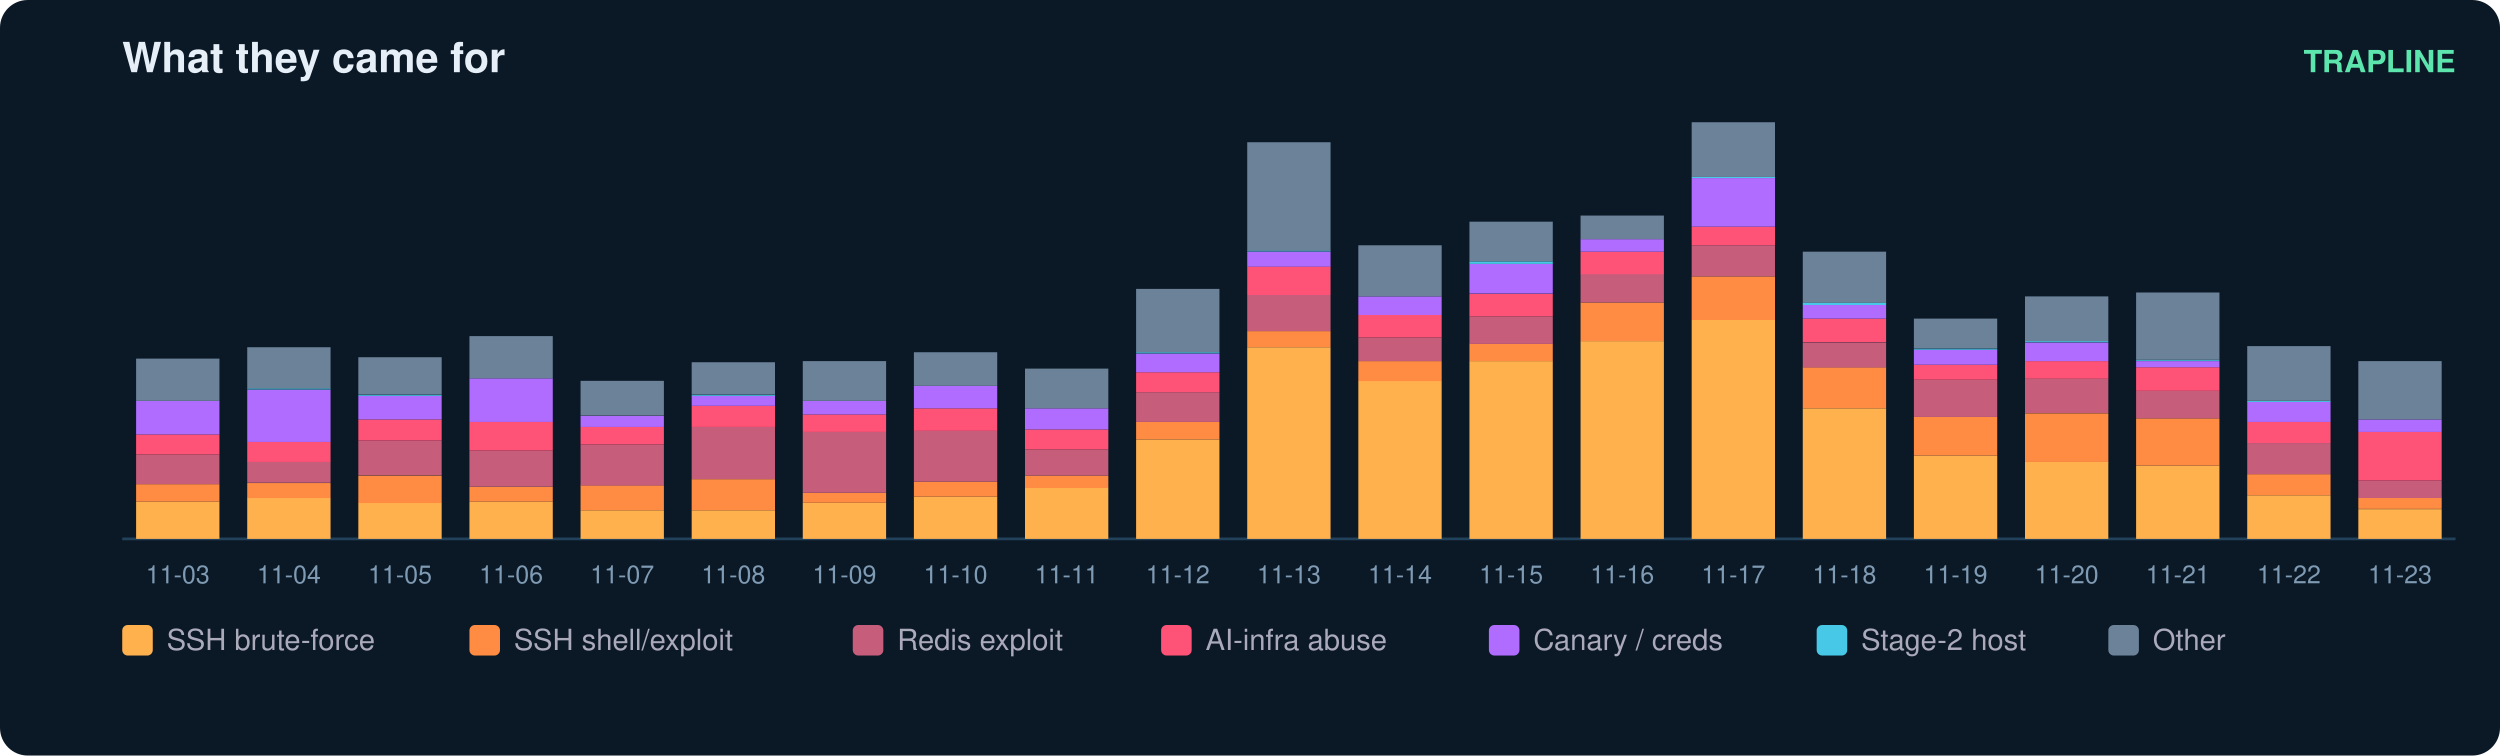
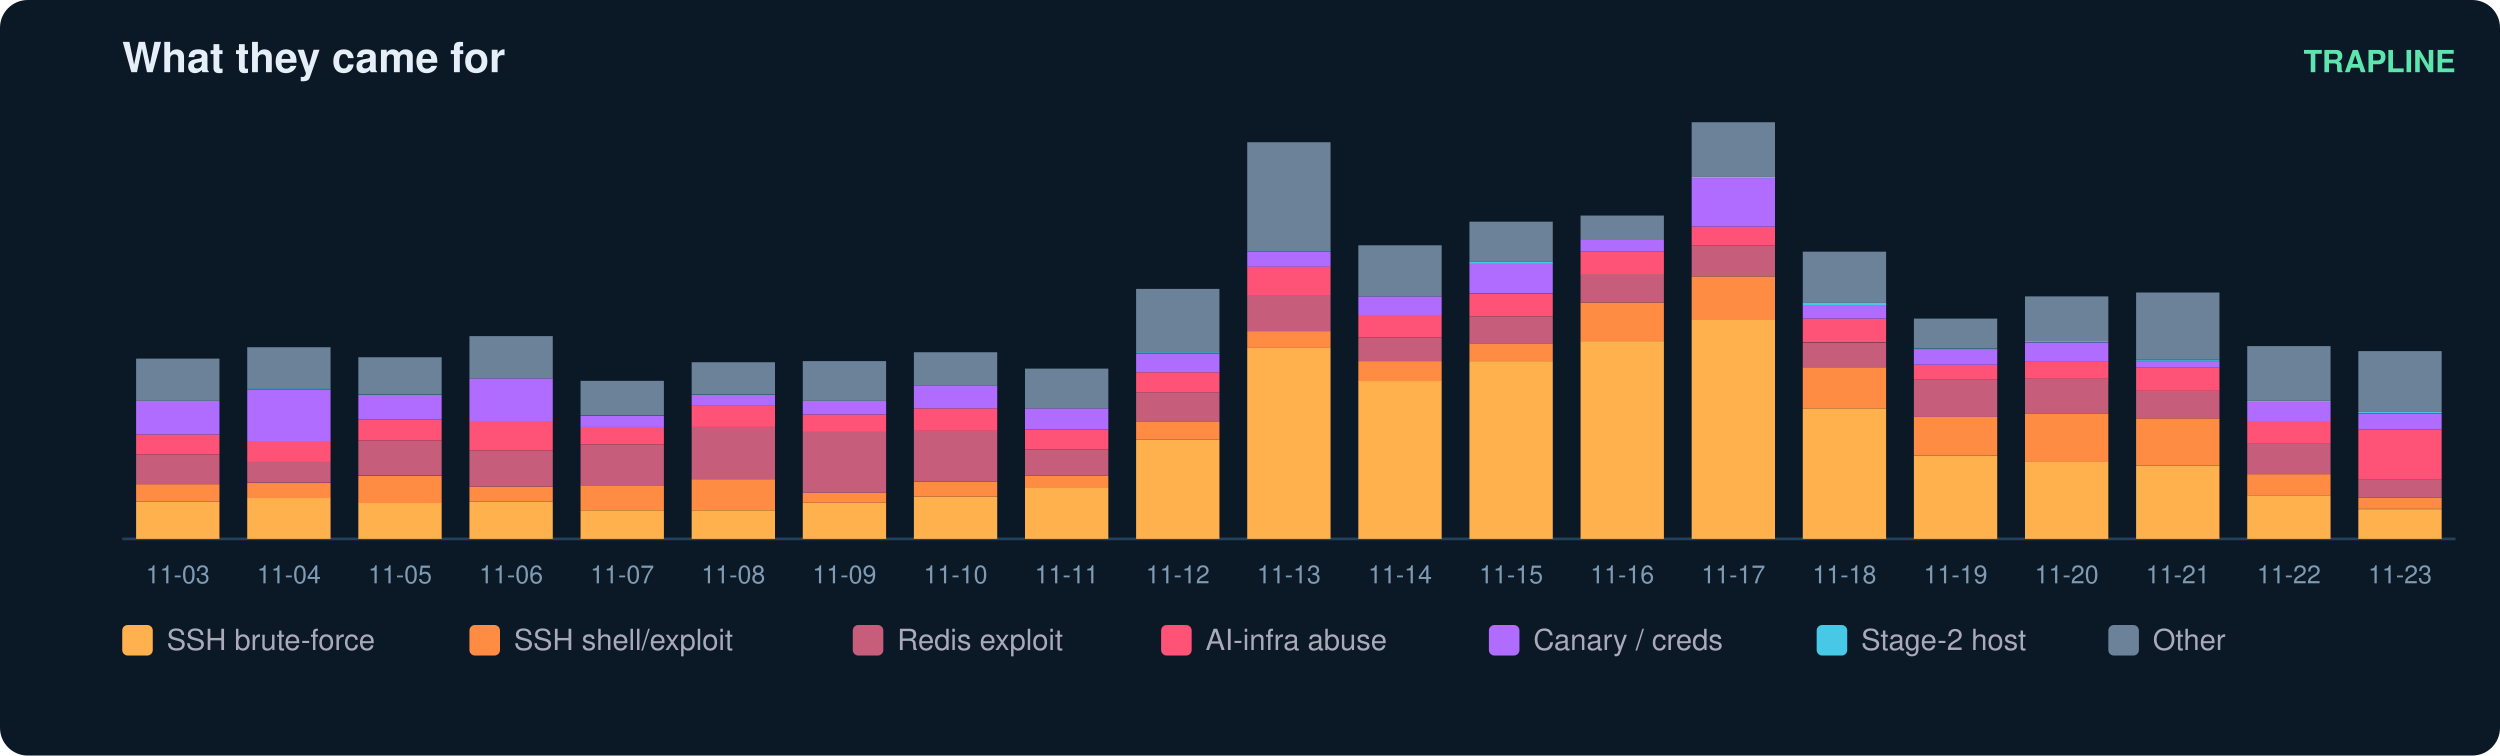
<svg xmlns="http://www.w3.org/2000/svg" width="900" height="272" viewBox="0 0 900 272" font-family="ui-sans-serif,Segoe UI,Helvetica,Arial">
  <rect width="900" height="272" rx="10" fill="#0b1826" />
  <text x="44" y="26" fill="#e6eff7" font-size="15" font-weight="700">What they came for</text>
  <text x="884" y="26" fill="#5ce6ad" font-size="11" text-anchor="end" font-weight="600">TRAPLINE</text>
  <line x1="44" y1="194" x2="884" y2="194" stroke="#22415a" />
  <rect x="49" y="180.6" width="30" height="13.4" fill="#ffb14e" />
  <rect x="49" y="174.3" width="30" height="6.3" fill="#ff8c42" />
  <rect x="49" y="163.6" width="30" height="10.7" fill="#c65d7b" />
  <rect x="49" y="156.4" width="30" height="7.2" fill="#ff5277" />
  <rect x="49" y="144.3" width="30" height="12.1" fill="#b06cff" />
  <rect x="49" y="129.1" width="30" height="15.2" fill="#6b8299" />
  <text x="64.0" y="210.0" fill="#7f9bb3" font-size="9" text-anchor="middle">11-03</text>
  <rect x="89" y="179.2" width="30" height="14.8" fill="#ffb14e" />
  <rect x="89" y="173.9" width="30" height="5.4" fill="#ff8c42" />
  <rect x="89" y="166.2" width="30" height="7.6" fill="#c65d7b" />
  <rect x="89" y="159.1" width="30" height="7.2" fill="#ff5277" />
  <rect x="89" y="140.3" width="30" height="18.8" fill="#b06cff" />
  <rect x="89" y="139.8" width="30" height="0.4" fill="#46c8e6" />
  <rect x="89" y="125.0" width="30" height="14.8" fill="#6b8299" />
  <text x="104.0" y="210.0" fill="#7f9bb3" font-size="9" text-anchor="middle">11-04</text>
  <rect x="129" y="181.0" width="30" height="13.0" fill="#ffb14e" />
  <rect x="129" y="171.2" width="30" height="9.9" fill="#ff8c42" />
  <rect x="129" y="158.6" width="30" height="12.5" fill="#c65d7b" />
  <rect x="129" y="151.0" width="30" height="7.6" fill="#ff5277" />
  <rect x="129" y="142.5" width="30" height="8.5" fill="#b06cff" />
  <rect x="129" y="142.1" width="30" height="0.4" fill="#46c8e6" />
  <rect x="129" y="128.6" width="30" height="13.4" fill="#6b8299" />
  <text x="144.0" y="210.0" fill="#7f9bb3" font-size="9" text-anchor="middle">11-05</text>
  <rect x="169" y="180.6" width="30" height="13.4" fill="#ffb14e" />
  <rect x="169" y="175.2" width="30" height="5.4" fill="#ff8c42" />
  <rect x="169" y="162.2" width="30" height="13.0" fill="#c65d7b" />
  <rect x="169" y="151.9" width="30" height="10.3" fill="#ff5277" />
  <rect x="169" y="136.2" width="30" height="15.7" fill="#b06cff" />
  <rect x="169" y="121.0" width="30" height="15.2" fill="#6b8299" />
  <text x="184.0" y="210.0" fill="#7f9bb3" font-size="9" text-anchor="middle">11-06</text>
  <rect x="209" y="183.7" width="30" height="10.3" fill="#ffb14e" />
  <rect x="209" y="174.7" width="30" height="9.0" fill="#ff8c42" />
  <rect x="209" y="160.0" width="30" height="14.8" fill="#c65d7b" />
  <rect x="209" y="153.7" width="30" height="6.3" fill="#ff5277" />
  <rect x="209" y="149.7" width="30" height="4.0" fill="#b06cff" />
  <rect x="209" y="137.1" width="30" height="12.5" fill="#6b8299" />
  <text x="224.0" y="210.0" fill="#7f9bb3" font-size="9" text-anchor="middle">11-07</text>
  <rect x="249" y="183.7" width="30" height="10.3" fill="#ffb14e" />
  <rect x="249" y="172.5" width="30" height="11.2" fill="#ff8c42" />
  <rect x="249" y="153.7" width="30" height="18.8" fill="#c65d7b" />
  <rect x="249" y="146.1" width="30" height="7.6" fill="#ff5277" />
  <rect x="249" y="142.5" width="30" height="3.6" fill="#b06cff" />
  <rect x="249" y="142.1" width="30" height="0.4" fill="#46c8e6" />
  <rect x="249" y="130.4" width="30" height="11.6" fill="#6b8299" />
  <text x="264.0" y="210.0" fill="#7f9bb3" font-size="9" text-anchor="middle">11-08</text>
  <rect x="289" y="181.0" width="30" height="13.0" fill="#ffb14e" />
  <rect x="289" y="177.4" width="30" height="3.6" fill="#ff8c42" />
  <rect x="289" y="155.5" width="30" height="21.9" fill="#c65d7b" />
  <rect x="289" y="149.2" width="30" height="6.3" fill="#ff5277" />
  <rect x="289" y="144.3" width="30" height="4.9" fill="#b06cff" />
  <rect x="289" y="130.0" width="30" height="14.3" fill="#6b8299" />
  <text x="304.0" y="210.0" fill="#7f9bb3" font-size="9" text-anchor="middle">11-09</text>
  <rect x="329" y="178.8" width="30" height="15.2" fill="#ffb14e" />
  <rect x="329" y="173.4" width="30" height="5.4" fill="#ff8c42" />
  <rect x="329" y="155.0" width="30" height="18.4" fill="#c65d7b" />
  <rect x="329" y="147.0" width="30" height="8.1" fill="#ff5277" />
  <rect x="329" y="138.9" width="30" height="8.1" fill="#b06cff" />
  <rect x="329" y="126.8" width="30" height="12.1" fill="#6b8299" />
  <text x="344.0" y="210.0" fill="#7f9bb3" font-size="9" text-anchor="middle">11-10</text>
  <rect x="369" y="175.6" width="30" height="18.4" fill="#ffb14e" />
  <rect x="369" y="171.2" width="30" height="4.5" fill="#ff8c42" />
  <rect x="369" y="161.8" width="30" height="9.4" fill="#c65d7b" />
  <rect x="369" y="154.6" width="30" height="7.2" fill="#ff5277" />
  <rect x="369" y="147.0" width="30" height="7.6" fill="#b06cff" />
  <rect x="369" y="132.7" width="30" height="14.3" fill="#6b8299" />
  <text x="384.0" y="210.0" fill="#7f9bb3" font-size="9" text-anchor="middle">11-11</text>
  <rect x="409" y="158.2" width="30" height="35.8" fill="#ffb14e" />
  <rect x="409" y="151.9" width="30" height="6.3" fill="#ff8c42" />
  <rect x="409" y="141.2" width="30" height="10.7" fill="#c65d7b" />
  <rect x="409" y="134.0" width="30" height="7.2" fill="#ff5277" />
  <rect x="409" y="127.3" width="30" height="6.7" fill="#b06cff" />
  <rect x="409" y="126.8" width="30" height="0.4" fill="#46c8e6" />
  <rect x="409" y="104.0" width="30" height="22.8" fill="#6b8299" />
  <text x="424.0" y="210.0" fill="#7f9bb3" font-size="9" text-anchor="middle">11-12</text>
  <rect x="449" y="125.0" width="30" height="69.0" fill="#ffb14e" />
  <rect x="449" y="119.2" width="30" height="5.8" fill="#ff8c42" />
  <rect x="449" y="106.2" width="30" height="13.0" fill="#c65d7b" />
  <rect x="449" y="95.9" width="30" height="10.3" fill="#ff5277" />
  <rect x="449" y="90.6" width="30" height="5.4" fill="#b06cff" />
  <rect x="449" y="90.1" width="30" height="0.4" fill="#46c8e6" />
  <rect x="449" y="51.2" width="30" height="39.0" fill="#6b8299" />
  <text x="464.0" y="210.0" fill="#7f9bb3" font-size="9" text-anchor="middle">11-13</text>
  <rect x="489" y="137.1" width="30" height="56.9" fill="#ffb14e" />
  <rect x="489" y="130.0" width="30" height="7.2" fill="#ff8c42" />
  <rect x="489" y="121.5" width="30" height="8.5" fill="#c65d7b" />
  <rect x="489" y="113.4" width="30" height="8.1" fill="#ff5277" />
  <rect x="489" y="106.7" width="30" height="6.7" fill="#b06cff" />
  <rect x="489" y="88.3" width="30" height="18.4" fill="#6b8299" />
  <text x="504.0" y="210.0" fill="#7f9bb3" font-size="9" text-anchor="middle">11-14</text>
  <rect x="529" y="130.0" width="30" height="64.0" fill="#ffb14e" />
  <rect x="529" y="123.7" width="30" height="6.3" fill="#ff8c42" />
  <rect x="529" y="113.9" width="30" height="9.9" fill="#c65d7b" />
  <rect x="529" y="105.8" width="30" height="8.1" fill="#ff5277" />
  <rect x="529" y="95.0" width="30" height="10.7" fill="#b06cff" />
  <rect x="529" y="94.1" width="30" height="0.9" fill="#46c8e6" />
  <rect x="529" y="79.8" width="30" height="14.3" fill="#6b8299" />
  <text x="544.0" y="210.0" fill="#7f9bb3" font-size="9" text-anchor="middle">11-15</text>
  <rect x="569" y="122.8" width="30" height="71.2" fill="#ffb14e" />
  <rect x="569" y="108.9" width="30" height="13.9" fill="#ff8c42" />
  <rect x="569" y="98.6" width="30" height="10.3" fill="#c65d7b" />
  <rect x="569" y="90.6" width="30" height="8.1" fill="#ff5277" />
  <rect x="569" y="86.1" width="30" height="4.5" fill="#b06cff" />
  <rect x="569" y="77.6" width="30" height="8.5" fill="#6b8299" />
  <text x="584.0" y="210.0" fill="#7f9bb3" font-size="9" text-anchor="middle">11-16</text>
  <rect x="609" y="115.2" width="30" height="78.8" fill="#ffb14e" />
  <rect x="609" y="99.5" width="30" height="15.7" fill="#ff8c42" />
  <rect x="609" y="88.3" width="30" height="11.2" fill="#c65d7b" />
  <rect x="609" y="81.6" width="30" height="6.7" fill="#ff5277" />
  <rect x="609" y="64.1" width="30" height="17.5" fill="#b06cff" />
  <rect x="609" y="63.7" width="30" height="0.4" fill="#46c8e6" />
  <rect x="609" y="44.0" width="30" height="19.7" fill="#6b8299" />
  <text x="624.0" y="210.0" fill="#7f9bb3" font-size="9" text-anchor="middle">11-17</text>
  <rect x="649" y="147.0" width="30" height="47.0" fill="#ffb14e" />
  <rect x="649" y="132.2" width="30" height="14.8" fill="#ff8c42" />
  <rect x="649" y="123.3" width="30" height="9.0" fill="#c65d7b" />
  <rect x="649" y="114.7" width="30" height="8.5" fill="#ff5277" />
  <rect x="649" y="109.8" width="30" height="4.9" fill="#b06cff" />
  <rect x="649" y="108.9" width="30" height="0.9" fill="#46c8e6" />
  <rect x="649" y="90.6" width="30" height="18.4" fill="#6b8299" />
  <text x="664.0" y="210.0" fill="#7f9bb3" font-size="9" text-anchor="middle">11-18</text>
  <rect x="689" y="164.0" width="30" height="30.0" fill="#ffb14e" />
  <rect x="689" y="150.1" width="30" height="13.9" fill="#ff8c42" />
  <rect x="689" y="136.7" width="30" height="13.4" fill="#c65d7b" />
  <rect x="689" y="131.3" width="30" height="5.4" fill="#ff5277" />
  <rect x="689" y="125.9" width="30" height="5.4" fill="#b06cff" />
  <rect x="689" y="125.5" width="30" height="0.4" fill="#46c8e6" />
  <rect x="689" y="114.7" width="30" height="10.7" fill="#6b8299" />
  <text x="704.0" y="210.0" fill="#7f9bb3" font-size="9" text-anchor="middle">11-19</text>
  <rect x="729" y="166.2" width="30" height="27.8" fill="#ffb14e" />
  <rect x="729" y="148.8" width="30" height="17.5" fill="#ff8c42" />
  <rect x="729" y="136.2" width="30" height="12.5" fill="#c65d7b" />
  <rect x="729" y="130.0" width="30" height="6.3" fill="#ff5277" />
  <rect x="729" y="123.3" width="30" height="6.7" fill="#b06cff" />
  <rect x="729" y="122.8" width="30" height="0.4" fill="#46c8e6" />
  <rect x="729" y="106.7" width="30" height="16.1" fill="#6b8299" />
  <text x="744.0" y="210.0" fill="#7f9bb3" font-size="9" text-anchor="middle">11-20</text>
  <rect x="769" y="167.6" width="30" height="26.4" fill="#ffb14e" />
  <rect x="769" y="150.6" width="30" height="17.0" fill="#ff8c42" />
  <rect x="769" y="140.7" width="30" height="9.9" fill="#c65d7b" />
  <rect x="769" y="132.2" width="30" height="8.5" fill="#ff5277" />
  <rect x="769" y="130.0" width="30" height="2.2" fill="#b06cff" />
  <rect x="769" y="129.5" width="30" height="0.4" fill="#46c8e6" />
  <rect x="769" y="105.3" width="30" height="24.2" fill="#6b8299" />
  <text x="784.0" y="210.0" fill="#7f9bb3" font-size="9" text-anchor="middle">11-21</text>
  <rect x="809" y="178.3" width="30" height="15.7" fill="#ffb14e" />
  <rect x="809" y="170.7" width="30" height="7.6" fill="#ff8c42" />
  <rect x="809" y="159.5" width="30" height="11.2" fill="#c65d7b" />
  <rect x="809" y="151.9" width="30" height="7.6" fill="#ff5277" />
  <rect x="809" y="144.7" width="30" height="7.2" fill="#b06cff" />
  <rect x="809" y="144.3" width="30" height="0.4" fill="#46c8e6" />
  <rect x="809" y="124.6" width="30" height="19.7" fill="#6b8299" />
  <text x="824.0" y="210.0" fill="#7f9bb3" font-size="9" text-anchor="middle">11-22</text>
  <rect x="849" y="183.3" width="30" height="10.7" fill="#ffb14e" />
  <rect x="849" y="179.2" width="30" height="4.0" fill="#ff8c42" />
-   <rect x="849" y="173.0" width="30" height="6.3" fill="#c65d7b" />
-   <rect x="849" y="155.5" width="30" height="17.5" fill="#ff5277" />
-   <rect x="849" y="151.0" width="30" height="4.5" fill="#b06cff" />
-   <rect x="849" y="130.0" width="30" height="21.0" fill="#6b8299" />
+   <rect x="849" y="172.5" width="30" height="6.7" fill="#c65d7b" />
+   <rect x="849" y="154.6" width="30" height="17.9" fill="#ff5277" />
+   <rect x="849" y="148.8" width="30" height="5.8" fill="#b06cff" />
+   <rect x="849" y="148.3" width="30" height="0.4" fill="#46c8e6" />
+   <rect x="849" y="126.4" width="30" height="21.9" fill="#6b8299" />
  <text x="864.0" y="210.0" fill="#7f9bb3" font-size="9" text-anchor="middle">11-23</text>
  <rect x="44" y="225" width="11" height="11" rx="2" fill="#ffb14e" />
  <text x="60" y="234" fill="#aab" font-size="10.5">SSH brute-force</text>
  <rect x="169" y="225" width="11" height="11" rx="2" fill="#ff8c42" />
  <text x="185" y="234" fill="#aab" font-size="10.5">SSH shell/exploit</text>
  <rect x="307" y="225" width="11" height="11" rx="2" fill="#c65d7b" />
  <text x="323" y="234" fill="#aab" font-size="10.5">Redis exploit</text>
  <rect x="418" y="225" width="11" height="11" rx="2" fill="#ff5277" />
  <text x="434" y="234" fill="#aab" font-size="10.5">AI-infra abuse</text>
  <rect x="536" y="225" width="11" height="11" rx="2" fill="#b06cff" />
  <text x="552" y="234" fill="#aab" font-size="10.5">Canary / creds</text>
  <rect x="654" y="225" width="11" height="11" rx="2" fill="#46c8e6" />
  <text x="670" y="234" fill="#aab" font-size="10.5">Stage-2 host</text>
  <rect x="759" y="225" width="11" height="11" rx="2" fill="#6b8299" />
  <text x="775" y="234" fill="#aab" font-size="10.5">Other</text>
</svg>
